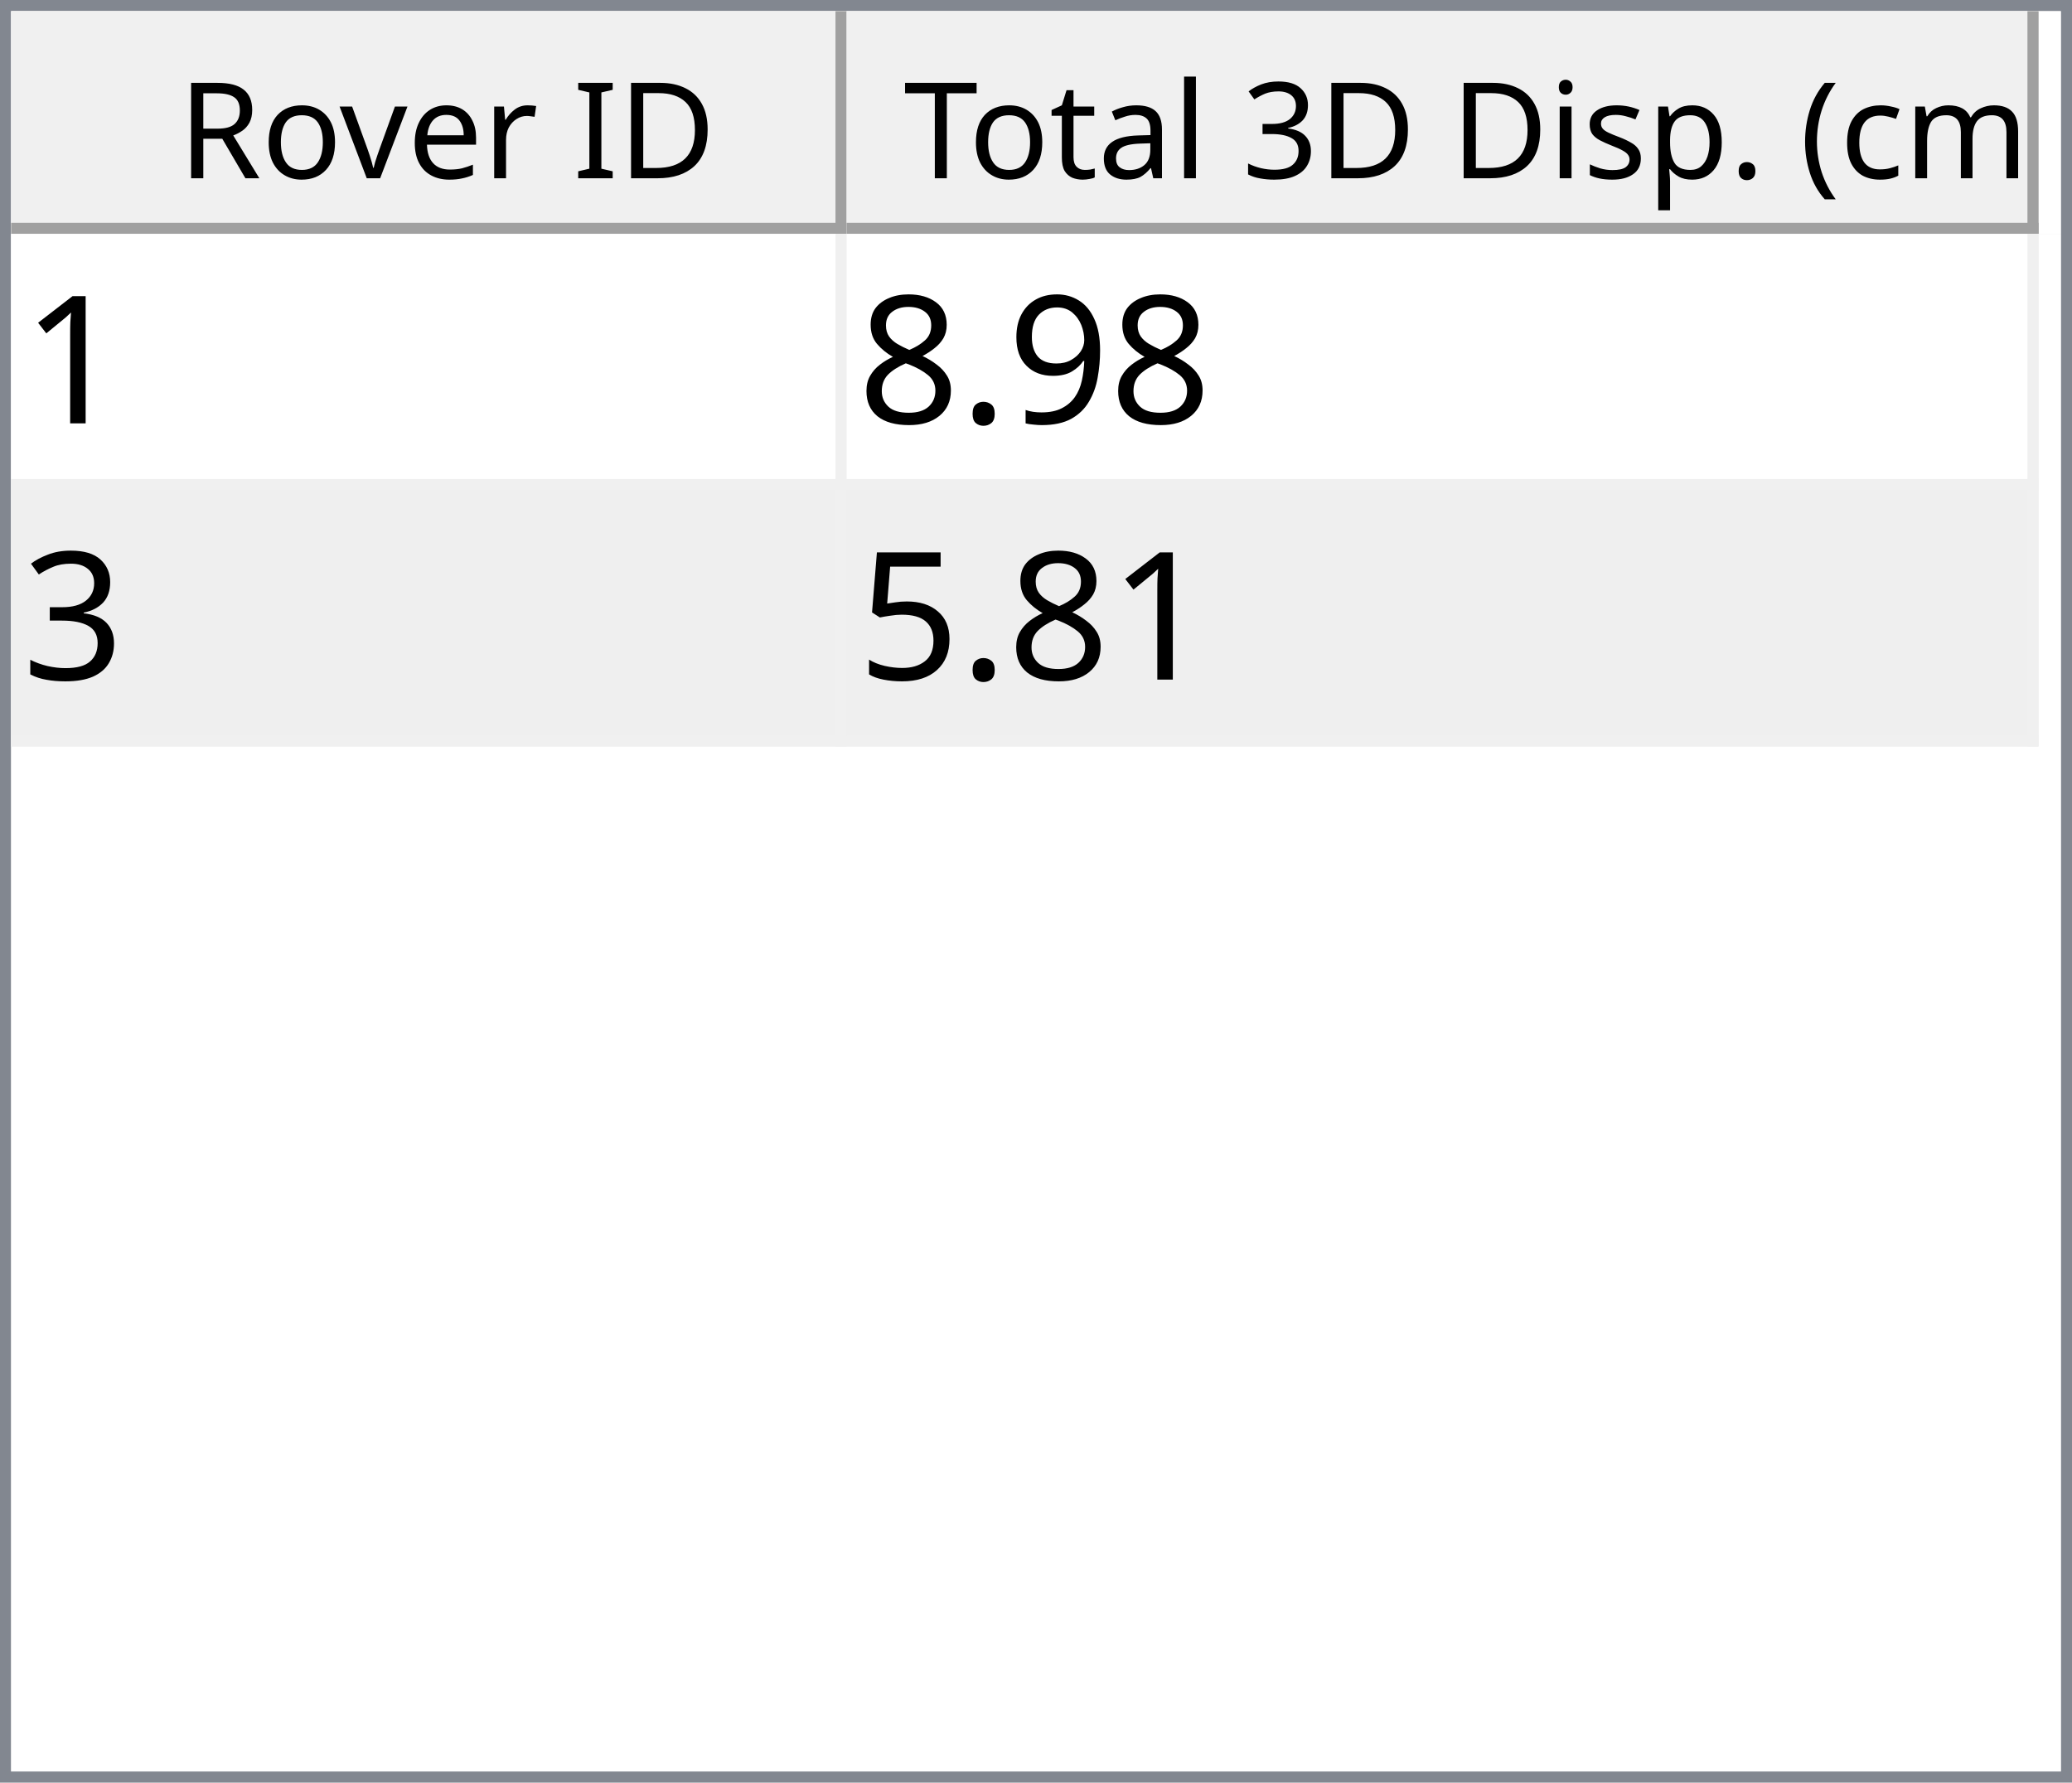
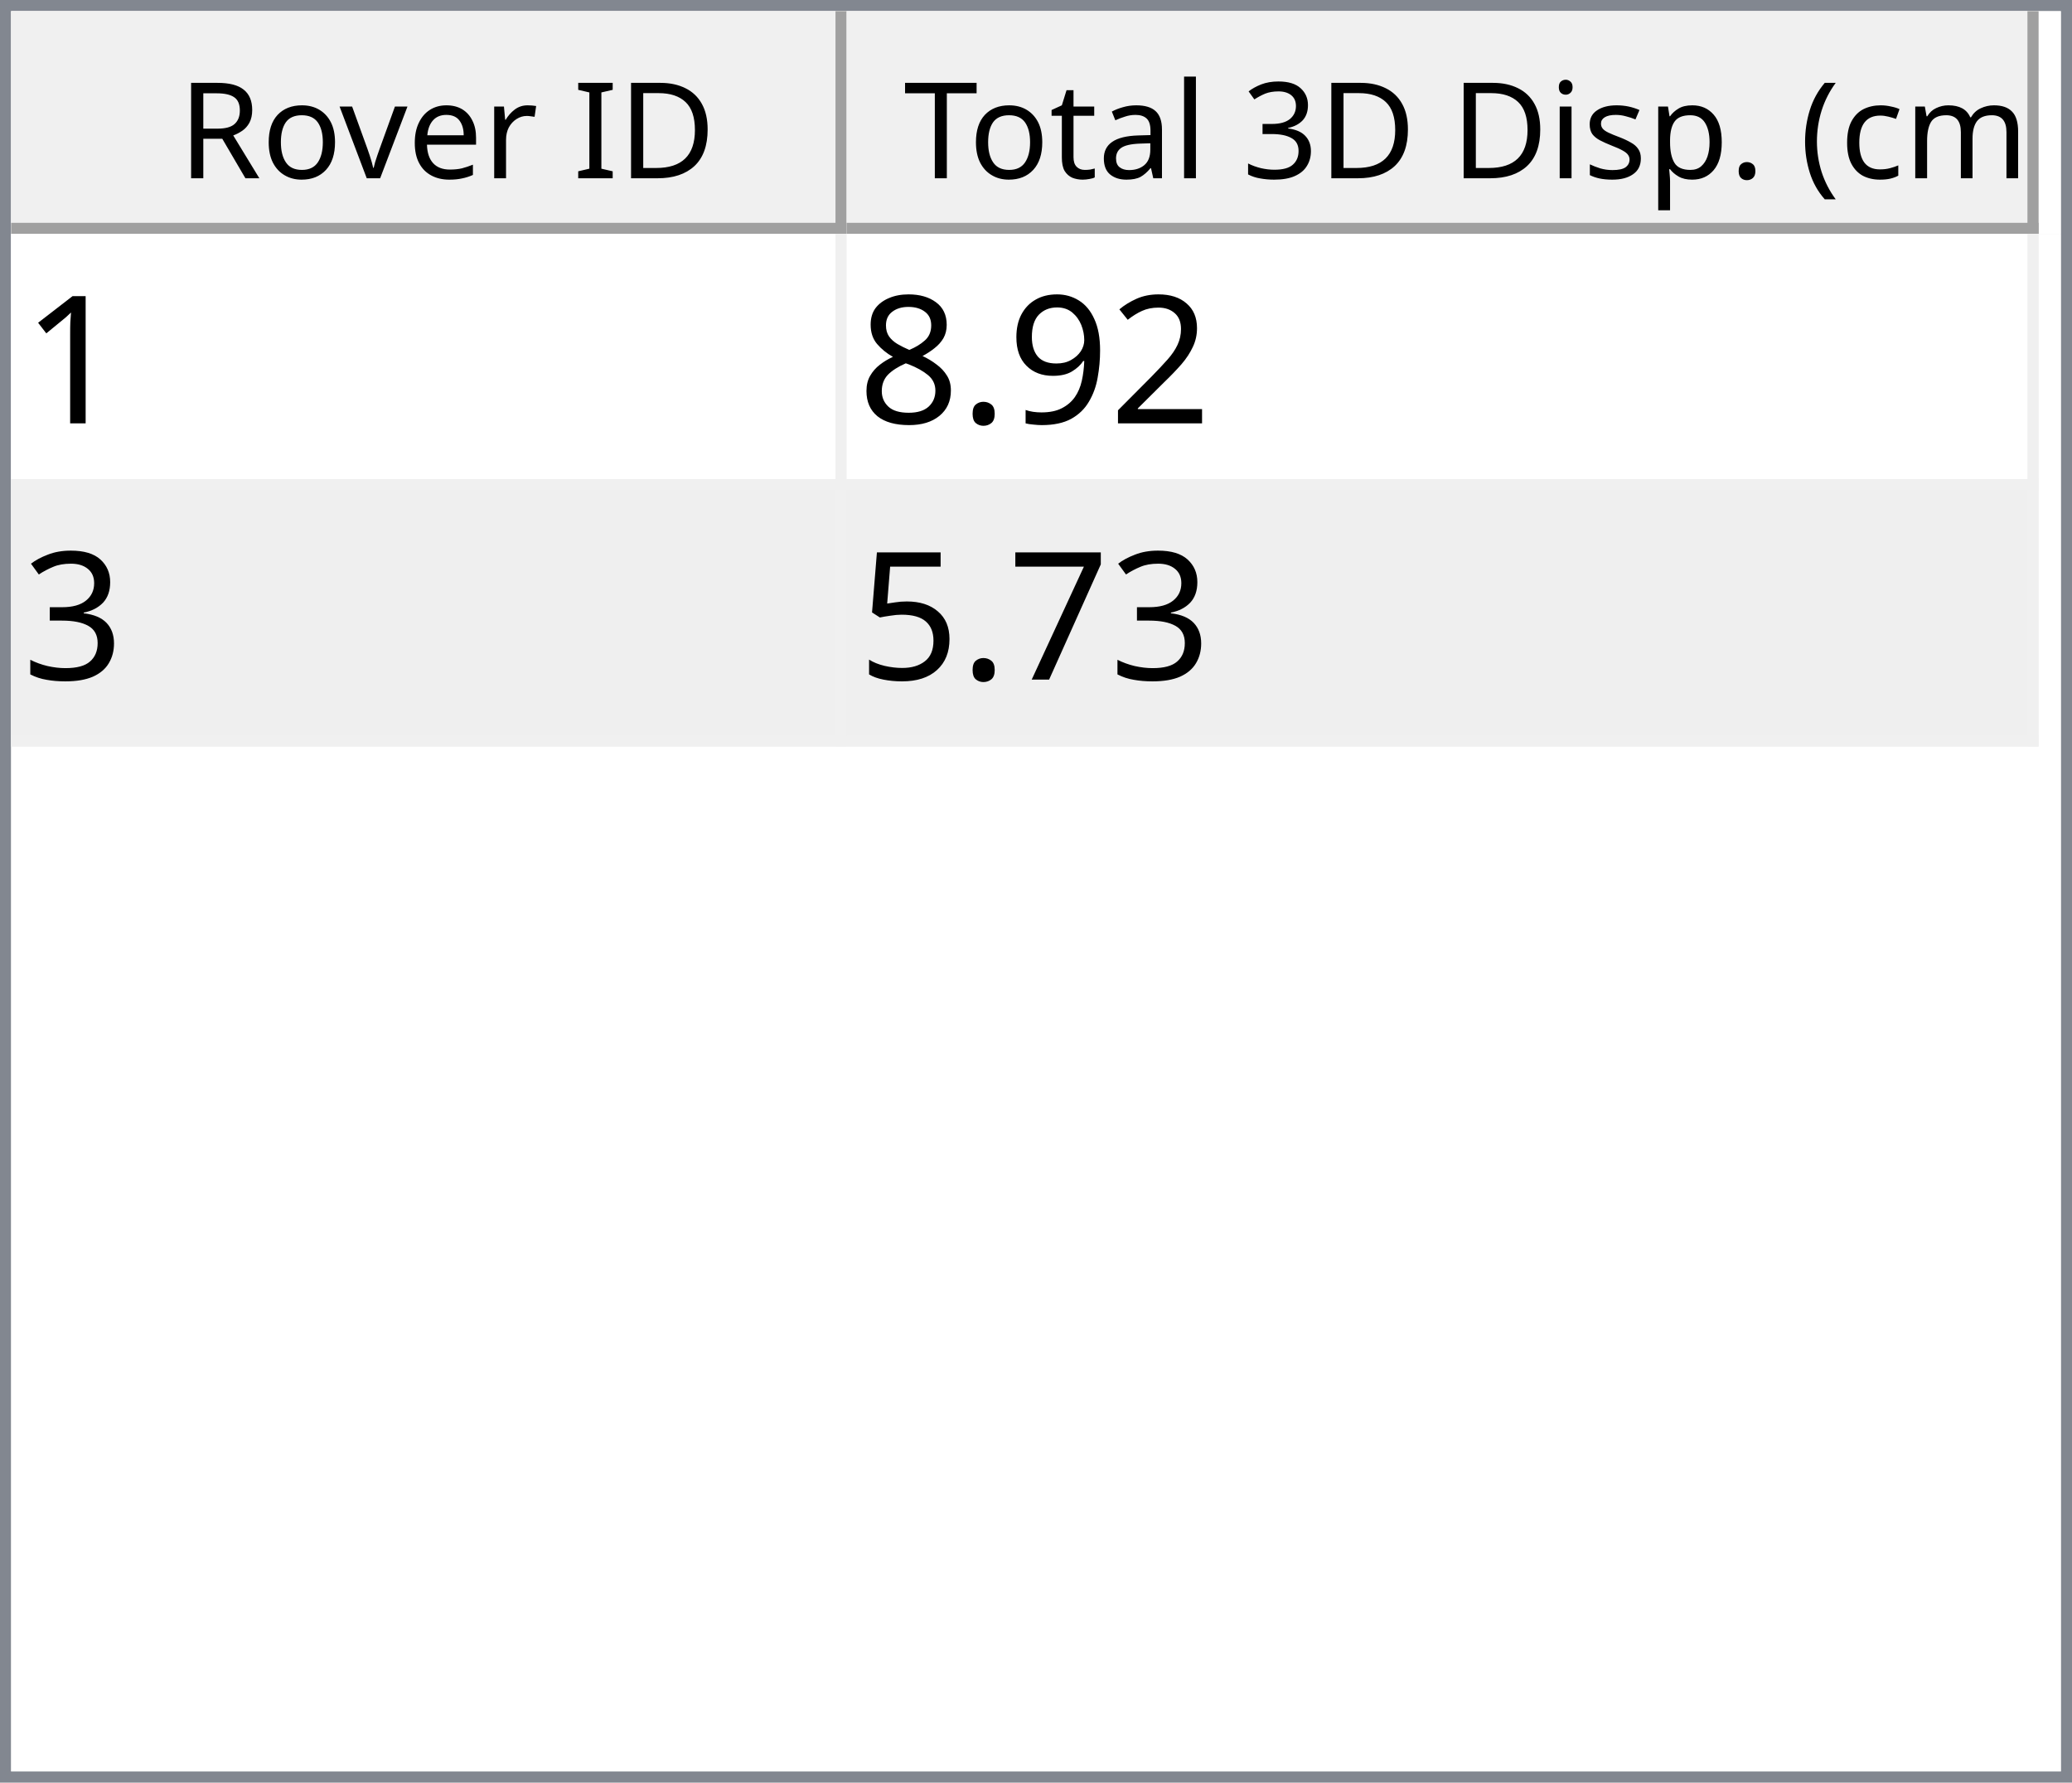
<svg xmlns="http://www.w3.org/2000/svg" style="fill-opacity:1; color-rendering:auto; color-interpolation:auto; text-rendering:auto; stroke:black; stroke-linecap:square; stroke-miterlimit:10; shape-rendering:auto; stroke-opacity:1; fill:black; stroke-dasharray:none; font-weight:normal; stroke-width:1; font-family:'Dialog'; font-style:normal; stroke-linejoin:miter; font-size:12px; stroke-dashoffset:0; image-rendering:auto;" width="186" height="160">
  <defs id="genericDefs" />
  <g>
    <defs id="defs1">
      <clipPath clipPathUnits="userSpaceOnUse" id="clipPath1">
        <path d="M0 0 L186 0 L186 160 L0 160 L0 0 Z" />
      </clipPath>
      <clipPath clipPathUnits="userSpaceOnUse" id="clipPath2">
        <path d="M0 0 L0 160 L186 160 L186 0 Z" />
      </clipPath>
      <clipPath clipPathUnits="userSpaceOnUse" id="clipPath3">
        <path d="M0 0 L0 20 L184 20 L184 0 Z" />
      </clipPath>
      <clipPath clipPathUnits="userSpaceOnUse" id="clipPath4">
        <path d="M0 0 L0 20 L75 20 L75 0 Z" />
      </clipPath>
      <clipPath clipPathUnits="userSpaceOnUse" id="clipPath5">
        <path d="M1 1 L1 19 L74 19 L74 1 Z" />
      </clipPath>
      <clipPath clipPathUnits="userSpaceOnUse" id="clipPath6">
        <path d="M0 0 L0 18 L73 18 L73 0 Z" />
      </clipPath>
      <clipPath clipPathUnits="userSpaceOnUse" id="clipPath7">
        <path d="M-0.5 -0.5 L-0.5 19.5 L74.5 19.5 L74.5 -0.5 Z" />
      </clipPath>
      <clipPath clipPathUnits="userSpaceOnUse" id="clipPath8">
        <path d="M0 0 L0 20 L107 20 L107 0 Z" />
      </clipPath>
      <clipPath clipPathUnits="userSpaceOnUse" id="clipPath9">
        <path d="M1 1 L1 19 L106 19 L106 1 Z" />
      </clipPath>
      <clipPath clipPathUnits="userSpaceOnUse" id="clipPath10">
        <path d="M0 0 L0 18 L105 18 L105 0 Z" />
      </clipPath>
      <clipPath clipPathUnits="userSpaceOnUse" id="clipPath11">
        <path d="M-0.5 -0.5 L-0.5 19.5 L106.5 19.5 L106.5 -0.5 Z" />
      </clipPath>
      <clipPath clipPathUnits="userSpaceOnUse" id="clipPath12">
        <path d="M0 0 L0 138 L184 138 L184 0 Z" />
      </clipPath>
      <clipPath clipPathUnits="userSpaceOnUse" id="clipPath13">
        <path d="M0 0 L0 46 L182 46 L182 0 Z" />
      </clipPath>
      <clipPath clipPathUnits="userSpaceOnUse" id="clipPath14">
        <path d="M-0.5 -0.5 L-0.5 45.5 L181.5 45.5 L181.5 -0.5 Z" />
      </clipPath>
      <clipPath clipPathUnits="userSpaceOnUse" id="clipPath15">
        <path d="M0 0 L0 22 L74 22 L74 0 Z" />
      </clipPath>
      <clipPath clipPathUnits="userSpaceOnUse" id="clipPath16">
        <path d="M0 0 L0 22 L106 22 L106 0 Z" />
      </clipPath>
      <font horiz-adv-x="64.551" id="font1">
        <font-face ascent="107.91" descent="25.098" units-per-em="100" style="font-style:normal; font-family:Segoe UI; font-weight:normal;" />
        <missing-glyph horiz-adv-x="64.551" d="M8.109 0 L8.109 68.266 L56.453 68.266 L56.453 0 L8.109 0 ZM15.328 7.234 L49.219 7.234 L49.219 61.031 L15.328 61.031 L15.328 7.234 Z" />
        <glyph unicode="D" horiz-adv-x="70.117" d="M9.188 0 L9.188 70.016 L28.516 70.016 Q65.531 70.016 65.531 35.891 Q65.531 19.672 55.25 9.836 Q44.969 0 27.734 0 L9.188 0 ZM17.391 62.594 L17.391 7.422 L27.828 7.422 Q41.609 7.422 49.273 14.797 Q56.938 22.172 56.938 35.688 Q56.938 62.594 28.328 62.594 L17.391 62.594 Z" />
        <glyph unicode="I" horiz-adv-x="26.611" d="M17.391 0 L9.188 0 L9.188 70.016 L17.391 70.016 L17.391 0 Z" />
        <glyph unicode=" " horiz-adv-x="27.393" d="" />
        <glyph unicode="r" horiz-adv-x="34.766" d="M34.188 41.891 Q32.078 43.5 28.125 43.5 Q23 43.5 19.555 38.672 Q16.109 33.844 16.109 25.484 L16.109 0 L8.109 0 L8.109 50 L16.109 50 L16.109 39.703 L16.312 39.703 Q18.016 44.969 21.531 47.922 Q25.047 50.875 29.391 50.875 Q32.516 50.875 34.188 50.203 L34.188 41.891 Z" />
        <glyph unicode="e" horiz-adv-x="52.295" d="M48.297 23 L12.984 23 Q13.188 14.656 17.484 10.109 Q21.781 5.562 29.297 5.562 Q37.75 5.562 44.828 11.141 L44.828 3.609 Q38.234 -1.172 27.391 -1.172 Q16.797 -1.172 10.742 5.641 Q4.688 12.453 4.688 24.812 Q4.688 36.469 11.305 43.82 Q17.922 51.172 27.734 51.172 Q37.547 51.172 42.922 44.828 Q48.297 38.484 48.297 27.203 L48.297 23 ZM40.094 29.781 Q40.047 36.719 36.75 40.578 Q33.453 44.438 27.594 44.438 Q21.922 44.438 17.969 40.383 Q14.016 36.328 13.094 29.781 L40.094 29.781 Z" />
        <glyph unicode="v" horiz-adv-x="47.9" d="M47.406 50 L27.484 0 L19.625 0 L0.688 50 L9.469 50 L22.172 13.672 Q23.578 9.672 23.922 6.688 L24.125 6.688 Q24.609 10.453 25.688 13.484 L38.969 50 L47.406 50 Z" />
        <glyph unicode="o" horiz-adv-x="58.594" d="M29 -1.172 Q17.922 -1.172 11.305 5.836 Q4.688 12.844 4.688 24.422 Q4.688 37.016 11.57 44.094 Q18.453 51.172 30.172 51.172 Q41.359 51.172 47.633 44.289 Q53.906 37.406 53.906 25.203 Q53.906 13.234 47.141 6.031 Q40.375 -1.172 29 -1.172 ZM29.594 44.438 Q21.875 44.438 17.383 39.188 Q12.891 33.938 12.891 24.703 Q12.891 15.828 17.43 10.695 Q21.969 5.562 29.594 5.562 Q37.359 5.562 41.531 10.594 Q45.703 15.625 45.703 24.906 Q45.703 34.281 41.531 39.359 Q37.359 44.438 29.594 44.438 Z" />
        <glyph unicode="R" horiz-adv-x="59.814" d="M59.375 0 L49.609 0 L37.891 19.625 Q36.281 22.359 34.766 24.289 Q33.25 26.219 31.664 27.438 Q30.078 28.656 28.25 29.219 Q26.422 29.781 24.125 29.781 L17.391 29.781 L17.391 0 L9.188 0 L9.188 70.016 L30.078 70.016 Q34.672 70.016 38.555 68.867 Q42.438 67.719 45.289 65.375 Q48.141 63.031 49.758 59.547 Q51.375 56.062 51.375 51.375 Q51.375 47.703 50.273 44.656 Q49.172 41.609 47.148 39.211 Q45.125 36.812 42.266 35.133 Q39.406 33.453 35.844 32.516 L35.844 32.328 Q37.594 31.547 38.891 30.547 Q40.188 29.547 41.359 28.18 Q42.531 26.812 43.68 25.078 Q44.828 23.344 46.234 21.047 L59.375 0 ZM17.391 62.594 L17.391 37.203 L28.516 37.203 Q31.594 37.203 34.203 38.133 Q36.812 39.062 38.719 40.797 Q40.625 42.531 41.703 45.047 Q42.781 47.562 42.781 50.688 Q42.781 56.297 39.141 59.445 Q35.5 62.594 28.609 62.594 L17.391 62.594 Z" />
        <glyph unicode=")" horiz-adv-x="30.176" d="M8.297 -15.922 L1.172 -15.922 Q16.406 2.344 16.406 26.812 Q16.406 51.469 1.078 70.016 L8.297 70.016 Q23.531 52.156 23.531 26.703 Q23.531 1.375 8.297 -15.922 Z" />
        <glyph unicode="m" horiz-adv-x="86.133" d="M79.109 0 L71.094 0 L71.094 28.719 Q71.094 37.016 68.531 40.727 Q65.969 44.438 59.906 44.438 Q54.781 44.438 51.195 39.75 Q47.609 35.062 47.609 28.516 L47.609 0 L39.594 0 L39.594 29.688 Q39.594 44.438 28.219 44.438 Q22.953 44.438 19.531 40.016 Q16.109 35.594 16.109 28.516 L16.109 0 L8.109 0 L8.109 50 L16.109 50 L16.109 42.094 L16.312 42.094 Q21.625 51.172 31.844 51.172 Q36.969 51.172 40.773 48.312 Q44.578 45.453 46 40.828 Q51.562 51.172 62.594 51.172 Q79.109 51.172 79.109 30.812 L79.109 0 Z" />
        <glyph unicode="c" horiz-adv-x="46.191" d="M42.188 2.297 Q36.422 -1.172 28.516 -1.172 Q17.828 -1.172 11.258 5.789 Q4.688 12.75 4.688 23.828 Q4.688 36.188 11.766 43.68 Q18.844 51.172 30.672 51.172 Q37.25 51.172 42.281 48.734 L42.281 40.531 Q36.719 44.438 30.375 44.438 Q22.703 44.438 17.797 38.945 Q12.891 33.453 12.891 24.516 Q12.891 15.719 17.508 10.641 Q22.125 5.562 29.891 5.562 Q36.422 5.562 42.188 9.906 L42.188 2.297 Z" />
        <glyph unicode="(" horiz-adv-x="30.176" d="M29.109 -15.922 L21.969 -15.922 Q6.844 1.375 6.844 26.703 Q6.844 52.156 21.969 70.016 L29.203 70.016 Q13.875 51.469 13.875 26.812 Q13.875 2.344 29.109 -15.922 Z" />
        <glyph unicode="." horiz-adv-x="21.68" d="M10.891 -1.078 Q8.641 -1.078 7.055 0.539 Q5.469 2.156 5.469 4.391 Q5.469 6.641 7.055 8.273 Q8.641 9.906 10.891 9.906 Q13.188 9.906 14.797 8.273 Q16.406 6.641 16.406 4.391 Q16.406 2.156 14.797 0.539 Q13.188 -1.078 10.891 -1.078 Z" />
        <glyph unicode="p" horiz-adv-x="58.789" d="M16.312 7.234 L16.109 7.234 L16.109 -23 L8.109 -23 L8.109 50 L16.109 50 L16.109 41.219 L16.312 41.219 Q22.219 51.172 33.594 51.172 Q43.266 51.172 48.688 44.461 Q54.109 37.75 54.109 26.469 Q54.109 13.922 48 6.375 Q41.891 -1.172 31.297 -1.172 Q21.578 -1.172 16.312 7.234 ZM16.109 27.391 L16.109 20.406 Q16.109 14.203 20.141 9.883 Q24.172 5.562 30.375 5.562 Q37.641 5.562 41.773 11.133 Q45.906 16.703 45.906 26.609 Q45.906 34.969 42.047 39.703 Q38.188 44.438 31.594 44.438 Q24.609 44.438 20.359 39.578 Q16.109 34.719 16.109 27.391 Z" />
        <glyph unicode="s" horiz-adv-x="42.432" d="M5.078 1.812 L5.078 10.406 Q11.625 5.562 19.484 5.562 Q30.031 5.562 30.031 12.594 Q30.031 14.594 29.125 15.992 Q28.219 17.391 26.68 18.461 Q25.141 19.531 23.07 20.383 Q21 21.234 18.609 22.172 Q15.281 23.484 12.766 24.828 Q10.25 26.172 8.57 27.859 Q6.891 29.547 6.031 31.695 Q5.172 33.844 5.172 36.719 Q5.172 40.234 6.789 42.945 Q8.406 45.656 11.086 47.484 Q13.766 49.312 17.211 50.242 Q20.656 51.172 24.312 51.172 Q30.812 51.172 35.938 48.922 L35.938 40.828 Q30.422 44.438 23.25 44.438 Q21 44.438 19.195 43.922 Q17.391 43.406 16.094 42.477 Q14.797 41.547 14.086 40.258 Q13.375 38.969 13.375 37.406 Q13.375 35.453 14.086 34.133 Q14.797 32.812 16.164 31.789 Q17.531 30.766 19.484 29.938 Q21.438 29.109 23.922 28.125 Q27.25 26.859 29.883 25.516 Q32.516 24.172 34.375 22.484 Q36.234 20.797 37.234 18.602 Q38.234 16.406 38.234 13.375 Q38.234 9.672 36.602 6.938 Q34.969 4.203 32.234 2.398 Q29.5 0.594 25.93 -0.289 Q22.359 -1.172 18.453 -1.172 Q10.75 -1.172 5.078 1.812 Z" />
        <glyph unicode="i" horiz-adv-x="24.219" d="M12.203 62.703 Q10.062 62.703 8.547 64.164 Q7.031 65.625 7.031 67.875 Q7.031 70.125 8.547 71.609 Q10.062 73.094 12.203 73.094 Q14.406 73.094 15.945 71.609 Q17.484 70.125 17.484 67.875 Q17.484 65.719 15.945 64.211 Q14.406 62.703 12.203 62.703 ZM16.109 0 L8.109 0 L8.109 50 L16.109 50 L16.109 0 Z" />
        <glyph unicode="3" horiz-adv-x="53.906" d="M46.531 19.828 Q46.531 15.094 44.75 11.211 Q42.969 7.328 39.719 4.57 Q36.469 1.812 31.93 0.297 Q27.391 -1.219 21.922 -1.219 Q11.922 -1.219 6 2.594 L6 11.188 Q13.094 5.609 22.219 5.609 Q25.875 5.609 28.828 6.539 Q31.781 7.469 33.906 9.227 Q36.031 10.984 37.18 13.477 Q38.328 15.969 38.328 19.094 Q38.328 32.812 18.797 32.812 L12.984 32.812 L12.984 39.594 L18.5 39.594 Q35.797 39.594 35.797 52.484 Q35.797 64.406 22.609 64.406 Q15.188 64.406 8.688 59.422 L8.688 67.188 Q15.375 71.188 24.609 71.188 Q29 71.188 32.57 69.969 Q36.141 68.75 38.68 66.555 Q41.219 64.359 42.609 61.281 Q44 58.203 44 54.5 Q44 40.672 30.031 36.719 L30.031 36.531 Q33.594 36.141 36.625 34.797 Q39.656 33.453 41.852 31.305 Q44.047 29.156 45.289 26.25 Q46.531 23.344 46.531 19.828 Z" />
        <glyph unicode="l" horiz-adv-x="24.219" d="M16.109 0 L8.109 0 L8.109 74.031 L16.109 74.031 L16.109 0 Z" />
        <glyph unicode="a" horiz-adv-x="50.879" d="M43.891 0 L35.891 0 L35.891 7.812 L35.688 7.812 Q30.469 -1.172 20.312 -1.172 Q12.844 -1.172 8.617 2.781 Q4.391 6.734 4.391 13.281 Q4.391 27.297 20.906 29.594 L35.891 31.688 Q35.891 44.438 25.594 44.438 Q16.547 44.438 9.281 38.281 L9.281 46.484 Q16.656 51.172 26.266 51.172 Q43.891 51.172 43.891 32.516 L43.891 0 ZM35.891 25.297 L23.828 23.641 Q18.266 22.859 15.43 20.875 Q12.594 18.891 12.594 13.875 Q12.594 10.203 15.211 7.883 Q17.828 5.562 22.172 5.562 Q28.125 5.562 32.008 9.742 Q35.891 13.922 35.891 20.312 L35.891 25.297 Z" />
        <glyph unicode="t" horiz-adv-x="33.887" d="M31.297 0.484 Q28.469 -1.078 23.828 -1.078 Q10.688 -1.078 10.688 13.578 L10.688 43.172 L2.094 43.172 L2.094 50 L10.688 50 L10.688 62.203 L18.703 64.797 L18.703 50 L31.297 50 L31.297 43.172 L18.703 43.172 L18.703 14.984 Q18.703 9.969 20.414 7.82 Q22.125 5.672 26.078 5.672 Q29.109 5.672 31.297 7.328 L31.297 0.484 Z" />
        <glyph unicode="T" horiz-adv-x="52.393" d="M50.594 62.594 L30.375 62.594 L30.375 0 L22.172 0 L22.172 62.594 L2 62.594 L2 70.016 L50.594 70.016 L50.594 62.594 Z" />
      </font>
      <font horiz-adv-x="75.0" id="font2">
        <font-face ascent="100.537" descent="21.973" units-per-em="100" style="font-style:normal; font-family:sans-serif; font-weight:normal;" />
        <missing-glyph horiz-adv-x="75.0" d="M12.5 0 L12.5 62.5 L62.5 62.5 L62.5 0 L12.5 0 ZM14.062 1.562 L60.938 1.562 L60.938 60.938 L14.062 60.938 L14.062 1.562 Z" />
        <glyph unicode="1" horiz-adv-x="55.615" d="M37.25 0 L28.469 0 L28.469 56 Q25.297 52.984 20.141 49.953 Q14.984 46.922 10.891 45.406 L10.891 53.906 Q18.266 57.375 23.781 62.305 Q29.297 67.234 31.594 71.875 L37.25 71.875 L37.25 0 Z" />
+         <glyph unicode="2" horiz-adv-x="55.615" d="M50.344 8.453 L50.344 0 L3.031 0 Q2.938 3.172 4.047 6.109 Q5.859 10.938 9.836 15.625 Q13.812 20.312 21.344 26.469 Q33.016 36.031 37.117 41.625 Q41.219 47.219 41.219 52.203 Q41.219 57.422 37.477 61.008 Q33.734 64.594 27.734 64.594 Q21.391 64.594 17.578 60.789 Q13.766 56.984 13.719 50.25 L4.688 51.172 Q5.609 61.281 11.664 66.578 Q17.719 71.875 27.938 71.875 Q38.234 71.875 44.242 66.164 Q50.25 60.453 50.25 52 Q50.25 47.703 48.492 43.555 Q46.734 39.406 42.656 34.812 Q38.578 30.219 29.109 22.219 Q21.188 15.578 18.945 13.211 Q16.703 10.844 15.234 8.453 L50.344 8.453 Z" />
        <glyph unicode="9" horiz-adv-x="55.615" d="M5.469 16.547 L13.922 17.328 Q14.984 11.375 18.016 8.688 Q21.047 6 25.781 6 Q29.828 6 32.883 7.859 Q35.938 9.719 37.891 12.82 Q39.844 15.922 41.164 21.195 Q42.484 26.469 42.484 31.938 Q42.484 32.516 42.438 33.688 Q39.797 29.5 35.234 26.883 Q30.672 24.266 25.344 24.266 Q16.453 24.266 10.305 30.711 Q4.156 37.156 4.156 47.703 Q4.156 58.594 10.578 65.234 Q17 71.875 26.656 71.875 Q33.641 71.875 39.43 68.117 Q45.219 64.359 48.219 57.398 Q51.219 50.438 51.219 37.25 Q51.219 23.531 48.242 15.406 Q45.266 7.281 39.383 3.031 Q33.5 -1.219 25.594 -1.219 Q17.188 -1.219 11.867 3.445 Q6.547 8.109 5.469 16.547 ZM41.453 48.141 Q41.453 55.719 37.43 60.156 Q33.406 64.594 27.734 64.594 Q21.875 64.594 17.531 59.812 Q13.188 55.031 13.188 47.406 Q13.188 40.578 17.312 36.305 Q21.438 32.031 27.484 32.031 Q33.594 32.031 37.523 36.305 Q41.453 40.578 41.453 48.141 Z" />
        <glyph unicode="." horiz-adv-x="27.783" d="M9.078 0 L9.078 10.016 L19.094 10.016 L19.094 0 L9.078 0 Z" />
        <glyph unicode="8" horiz-adv-x="55.615" d="M17.672 38.812 Q12.203 40.828 9.57 44.539 Q6.938 48.25 6.938 53.422 Q6.938 61.234 12.555 66.555 Q18.172 71.875 27.484 71.875 Q36.859 71.875 42.578 66.43 Q48.297 60.984 48.297 53.172 Q48.297 48.188 45.68 44.508 Q43.062 40.828 37.75 38.812 Q44.344 36.672 47.781 31.883 Q51.219 27.094 51.219 20.453 Q51.219 11.281 44.727 5.031 Q38.234 -1.219 27.641 -1.219 Q17.047 -1.219 10.547 5.055 Q4.047 11.328 4.047 20.703 Q4.047 27.688 7.594 32.398 Q11.141 37.109 17.672 38.812 ZM15.922 53.719 Q15.922 48.641 19.195 45.414 Q22.469 42.188 27.688 42.188 Q32.766 42.188 36.016 45.383 Q39.266 48.578 39.266 53.219 Q39.266 58.062 35.914 61.359 Q32.562 64.656 27.594 64.656 Q22.562 64.656 19.242 61.43 Q15.922 58.203 15.922 53.719 ZM13.094 20.656 Q13.094 16.891 14.875 13.375 Q16.656 9.859 20.172 7.93 Q23.688 6 27.734 6 Q34.031 6 38.133 10.055 Q42.234 14.109 42.234 20.359 Q42.234 26.703 38.016 30.859 Q33.797 35.016 27.438 35.016 Q21.234 35.016 17.164 30.914 Q13.094 26.812 13.094 20.656 Z" />
        <glyph unicode="3" horiz-adv-x="55.615" d="M4.203 18.891 L12.984 20.062 Q14.5 12.594 18.141 9.297 Q21.781 6 27 6 Q33.203 6 37.477 10.297 Q41.75 14.594 41.75 20.953 Q41.75 27 37.797 30.93 Q33.844 34.859 27.734 34.859 Q25.25 34.859 21.531 33.891 L22.516 41.609 Q23.391 41.5 23.922 41.5 Q29.547 41.5 34.039 44.43 Q38.531 47.359 38.531 53.469 Q38.531 58.297 35.258 61.477 Q31.984 64.656 26.812 64.656 Q21.688 64.656 18.266 61.43 Q14.844 58.203 13.875 51.766 L5.078 53.328 Q6.688 62.156 12.398 67.016 Q18.109 71.875 26.609 71.875 Q32.469 71.875 37.398 69.359 Q42.328 66.844 44.945 62.5 Q47.562 58.156 47.562 53.266 Q47.562 48.641 45.07 44.828 Q42.578 41.016 37.703 38.766 Q44.047 37.312 47.562 32.695 Q51.078 28.078 51.078 21.141 Q51.078 11.766 44.242 5.25 Q37.406 -1.266 26.953 -1.266 Q17.531 -1.266 11.305 4.352 Q5.078 9.969 4.203 18.891 Z" />
+         <glyph unicode="7" horiz-adv-x="55.615" d="M4.734 62.203 L4.734 70.656 L51.078 70.656 L51.078 63.812 Q44.234 56.547 37.523 44.484 Q30.812 32.422 27.156 19.672 Q24.516 10.688 23.781 0 L14.75 0 Q14.891 8.453 18.062 20.414 Q21.234 32.375 27.172 43.484 Q33.109 54.594 39.797 62.203 L4.734 62.203 Z" />
        <glyph unicode="5" horiz-adv-x="55.615" d="M4.156 18.75 L13.375 19.531 Q14.406 12.797 18.141 9.398 Q21.875 6 27.156 6 Q33.5 6 37.891 10.789 Q42.281 15.578 42.281 23.484 Q42.281 31 38.062 35.352 Q33.844 39.703 27 39.703 Q22.75 39.703 19.336 37.773 Q15.922 35.844 13.969 32.766 L5.719 33.844 L12.641 70.609 L48.25 70.609 L48.25 62.203 L19.672 62.203 L15.828 42.969 Q22.266 47.469 29.344 47.469 Q38.719 47.469 45.164 40.969 Q51.609 34.469 51.609 24.266 Q51.609 14.547 45.953 7.469 Q39.062 -1.219 27.156 -1.219 Q17.391 -1.219 11.211 4.25 Q5.031 9.719 4.156 18.75 Z" />
      </font>
    </defs>
    <g style="fill:white; stroke:white;">
      <rect x="0" y="0" width="186" style="clip-path:url(#clipPath1); stroke:none;" height="160" />
    </g>
    <g style="fill:white; text-rendering:optimizeSpeed; color-rendering:optimizeSpeed; image-rendering:optimizeSpeed; shape-rendering:crispEdges; stroke:white; color-interpolation:sRGB;">
      <rect x="0" width="186" height="160" y="0" style="stroke:none;" />
      <path style="stroke:none;" d="M0 160 L186 160 L186 0 L0 0 Z" />
    </g>
    <g style="fill:rgb(240,240,240); font-family:'Segoe UI'; stroke:rgb(240,240,240);">
      <rect x="0" y="0" width="186" style="clip-path:url(#clipPath2); stroke:none;" height="160" />
    </g>
    <g style="fill:rgb(130,135,144); font-family:'Segoe UI'; stroke:rgb(130,135,144);">
      <path d="M0 0 L186 0 L186 160 L0 160 L0 0 ZM1 1 L185 1 L185 159 L1 159 L1 1 Z" style="fill-rule:evenodd; clip-path:url(#clipPath2); stroke:none;" />
    </g>
    <g style="fill:white; font-family:'Segoe UI'; stroke:white;" transform="translate(1,1)">
      <rect x="0" y="0" width="184" style="clip-path:url(#clipPath3); stroke:none;" height="20" />
    </g>
    <g style="fill:rgb(240,240,240); font-family:'Segoe UI'; stroke:rgb(240,240,240);" transform="translate(1,1)">
      <rect x="0" y="0" width="75" style="clip-path:url(#clipPath4); stroke:none;" height="20" />
    </g>
    <g style="font-family:'Segoe UI';" transform="translate(2,2)">
      <text x="14" xml:space="preserve" y="14" style="clip-path:url(#clipPath6); stroke:none;">Rover ID</text>
    </g>
    <g style="fill:rgb(160,160,160); font-family:'Segoe UI'; stroke:rgb(160,160,160); stroke-linejoin:bevel;" transform="translate(1.5,1.5)">
      <line x1="74" x2="74" y1="0" style="fill:none; clip-path:url(#clipPath7);" y2="19" />
    </g>
    <g style="fill:rgb(160,160,160); font-family:'Segoe UI'; stroke:rgb(160,160,160); stroke-linejoin:bevel;" transform="matrix(1,0,0,1,1,1) translate(0.5,0.5)">
      <line x1="0" x2="74" y1="19" style="fill:none; clip-path:url(#clipPath7);" y2="19" />
    </g>
    <g style="fill:rgb(240,240,240); font-family:'Segoe UI'; stroke:rgb(240,240,240);" transform="translate(76,1)">
      <rect x="0" y="0" width="107" style="clip-path:url(#clipPath8); stroke:none;" height="20" />
    </g>
    <g style="font-family:'Segoe UI';" transform="translate(77,2)">
      <text x="1" xml:space="preserve" y="14" style="clip-path:url(#clipPath10); stroke:none;"> Total 3D Disp. (cm)</text>
    </g>
    <g style="fill:rgb(160,160,160); font-family:'Segoe UI'; stroke:rgb(160,160,160); stroke-linejoin:bevel;" transform="translate(76.5,1.5)">
      <line x1="106" x2="106" y1="0" style="fill:none; clip-path:url(#clipPath11);" y2="19" />
    </g>
    <g style="fill:rgb(160,160,160); font-family:'Segoe UI'; stroke:rgb(160,160,160); stroke-linejoin:bevel;" transform="matrix(1,0,0,1,76,1) translate(0.5,0.5)">
      <line x1="0" x2="106" y1="19" style="fill:none; clip-path:url(#clipPath11);" y2="19" />
    </g>
    <g style="fill:white; font-family:'Segoe UI'; stroke:white;" transform="translate(1,21)">
      <rect x="0" y="0" width="184" style="clip-path:url(#clipPath12); stroke:none;" height="138" />
    </g>
    <g style="fill:rgb(240,240,240); font-size:16px; font-family:sans-serif; stroke:rgb(240,240,240);" transform="translate(1,21)">
      <rect x="0" y="0" width="182" style="clip-path:url(#clipPath13); stroke:none;" height="46" />
      <line transform="translate(0.5,0.5)" x1="0" x2="181" y1="22" style="clip-path:url(#clipPath14); fill:none; stroke-linejoin:bevel;" y2="22" />
    </g>
    <g transform="matrix(1,0,0,1,1,21) translate(0.5,0.5)" style="fill:rgb(240,240,240); font-size:16px; font-family:sans-serif; stroke:rgb(240,240,240); stroke-linejoin:bevel;">
      <line x1="0" x2="181" y1="45" style="fill:none; clip-path:url(#clipPath14);" y2="45" />
    </g>
    <g transform="matrix(1,0,0,1,1,21) translate(0.5,0.5)" style="fill:rgb(240,240,240); font-size:16px; font-family:sans-serif; stroke:rgb(240,240,240); stroke-linejoin:bevel;">
      <line x1="74" x2="74" y1="0" style="fill:none; clip-path:url(#clipPath14);" y2="45" />
    </g>
    <g transform="matrix(1,0,0,1,1,21) translate(0.5,0.5)" style="fill:rgb(240,240,240); font-size:16px; font-family:sans-serif; stroke:rgb(240,240,240); stroke-linejoin:bevel;">
      <line x1="181" x2="181" y1="0" style="fill:none; clip-path:url(#clipPath14);" y2="45" />
    </g>
    <g style="fill:white; font-size:16px; font-family:sans-serif; stroke:white;" transform="matrix(1,0,0,1,1,21)">
      <rect x="0" y="0" width="74" style="clip-path:url(#clipPath15); stroke:none;" height="22" />
      <text x="1" y="17" style="fill:black; clip-path:url(#clipPath15); stroke:none;" xml:space="preserve">1</text>
    </g>
    <g style="fill:white; font-size:16px; font-family:sans-serif; stroke:white;" transform="matrix(1,0,0,1,1,21) translate(75,0)">
      <rect x="0" y="0" width="106" style="clip-path:url(#clipPath16); stroke:none;" height="22" />
-       <text x="1" y="17" style="fill:black; clip-path:url(#clipPath16); stroke:none;" xml:space="preserve">8.98</text>
+       <text x="1" y="17" style="fill:black; clip-path:url(#clipPath16); stroke:none;" xml:space="preserve">8.92</text>
    </g>
    <g style="fill:rgb(239,239,239); font-size:16px; font-family:sans-serif; stroke:rgb(239,239,239);" transform="matrix(1,0,0,1,1,21) translate(0,23)">
      <rect x="0" y="0" width="74" style="clip-path:url(#clipPath15); stroke:none;" height="22" />
      <text x="1" y="17" style="fill:black; clip-path:url(#clipPath15); stroke:none;" xml:space="preserve">3</text>
    </g>
    <g style="fill:rgb(239,239,239); font-size:16px; font-family:sans-serif; stroke:rgb(239,239,239);" transform="matrix(1,0,0,1,1,21) translate(75,23)">
      <rect x="0" y="0" width="106" style="clip-path:url(#clipPath16); stroke:none;" height="22" />
-       <text x="1" y="17" style="fill:black; clip-path:url(#clipPath16); stroke:none;" xml:space="preserve">5.81</text>
+       <text x="1" y="17" style="fill:black; clip-path:url(#clipPath16); stroke:none;" xml:space="preserve">5.73</text>
    </g>
  </g>
</svg>
